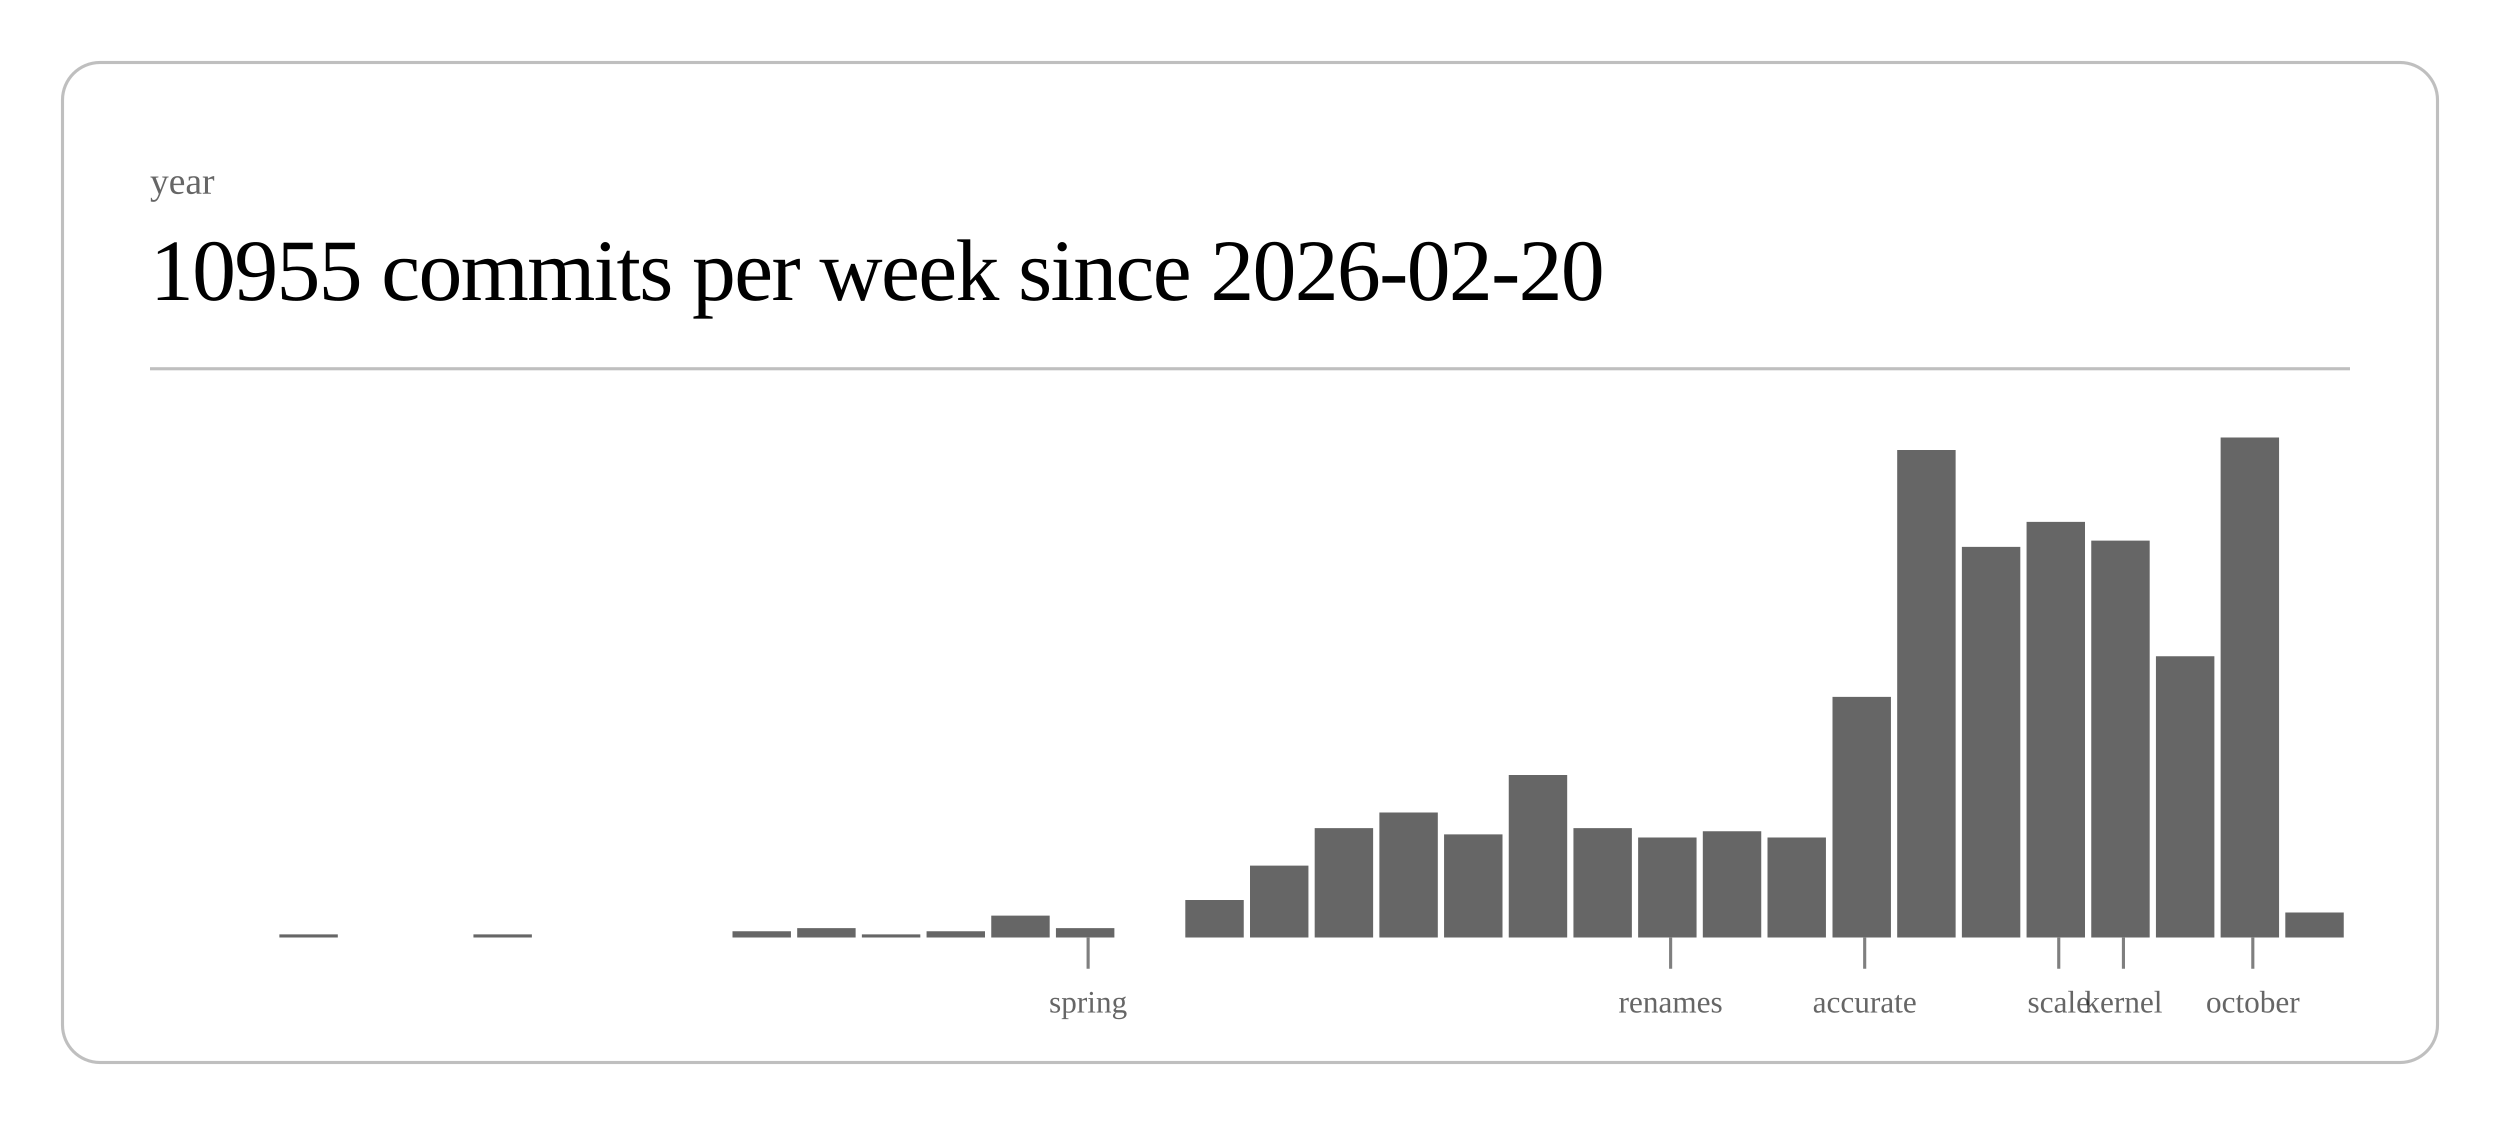
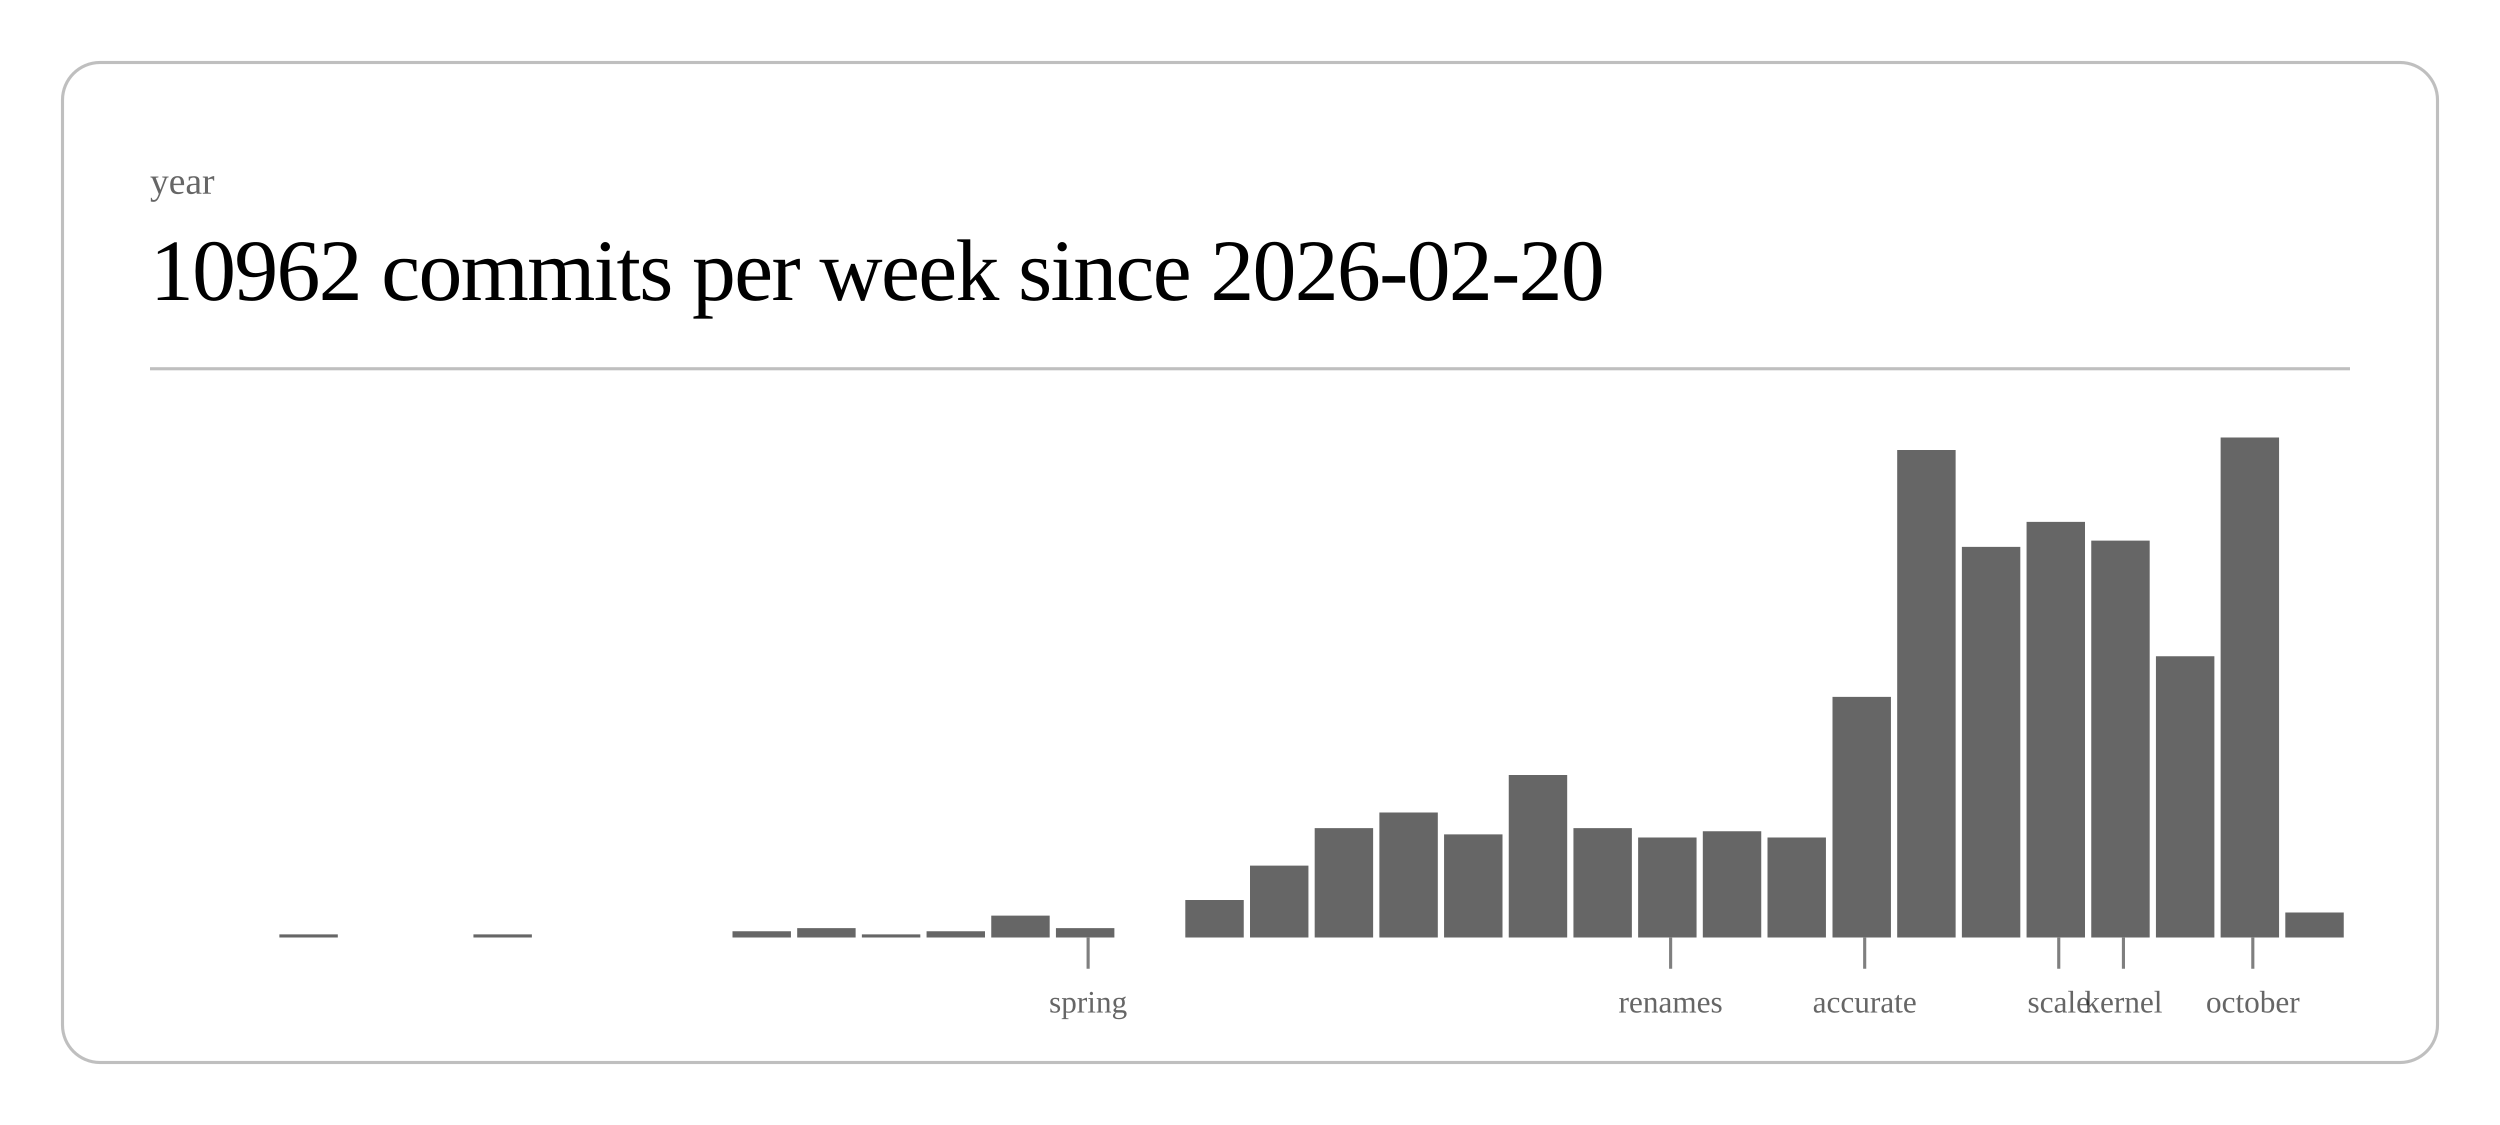
<svg xmlns="http://www.w3.org/2000/svg" class="post-header-svg" viewBox="0 0 800 360" width="800" height="360">
  <rect x="20" y="20" width="760" height="320" rx="12" ry="12" fill="none" stroke="currentColor" stroke-width="1" opacity="0.25" />
  <text fill="currentColor" x="48" y="62" font-size="12" opacity="0.6">year</text>
-   <text fill="currentColor" x="48" y="96" font-size="28" font-weight="300" letter-spacing="-0.5">10955 commits per week since 2026-02-20</text>
+   <text fill="currentColor" x="48" y="96" font-size="28" font-weight="300" letter-spacing="-0.5">10962 commits per week since 2026-02-20</text>
  <line stroke="currentColor" x1="48" y1="118" x2="752" y2="118" stroke-width="1" opacity="0.25" />
  <rect x="89.4" y="299" width="18.7" height="1" fill="currentColor" opacity="0.6" />
  <rect x="151.5" y="299" width="18.7" height="1" fill="currentColor" opacity="0.6" />
  <rect x="234.4" y="298" width="18.7" height="2" fill="currentColor" opacity="0.6" />
  <rect x="255.1" y="297" width="18.7" height="3" fill="currentColor" opacity="0.6" />
  <rect x="275.8" y="299" width="18.7" height="1" fill="currentColor" opacity="0.6" />
  <rect x="296.5" y="298" width="18.7" height="2" fill="currentColor" opacity="0.6" />
  <rect x="317.2" y="293" width="18.7" height="7" fill="currentColor" opacity="0.6" />
  <rect x="337.9" y="297" width="18.7" height="3" fill="currentColor" opacity="0.6" />
  <rect x="379.3" y="288" width="18.7" height="12" fill="currentColor" opacity="0.6" />
  <rect x="400.0" y="277" width="18.7" height="23" fill="currentColor" opacity="0.6" />
  <rect x="420.7" y="265" width="18.7" height="35" fill="currentColor" opacity="0.6" />
  <rect x="441.4" y="260" width="18.7" height="40" fill="currentColor" opacity="0.6" />
  <rect x="462.1" y="267" width="18.7" height="33" fill="currentColor" opacity="0.6" />
  <rect x="482.8" y="248" width="18.7" height="52" fill="currentColor" opacity="0.6" />
  <rect x="503.5" y="265" width="18.7" height="35" fill="currentColor" opacity="0.6" />
  <rect x="524.2" y="268" width="18.7" height="32" fill="currentColor" opacity="0.6" />
  <rect x="544.9" y="266" width="18.7" height="34" fill="currentColor" opacity="0.6" />
  <rect x="565.6" y="268" width="18.7" height="32" fill="currentColor" opacity="0.6" />
  <rect x="586.4" y="223" width="18.7" height="77" fill="currentColor" opacity="0.6" />
  <rect x="607.1" y="144" width="18.7" height="156" fill="currentColor" opacity="0.6" />
  <rect x="627.8" y="175" width="18.7" height="125" fill="currentColor" opacity="0.6" />
  <rect x="648.5" y="167" width="18.7" height="133" fill="currentColor" opacity="0.6" />
  <rect x="669.2" y="173" width="18.7" height="127" fill="currentColor" opacity="0.6" />
  <rect x="689.9" y="210" width="18.7" height="90" fill="currentColor" opacity="0.6" />
  <rect x="710.6" y="140" width="18.7" height="160" fill="currentColor" opacity="0.6" />
  <rect x="731.3" y="292" width="18.7" height="8" fill="currentColor" opacity="0.6" />
  <line stroke="currentColor" x1="348.2" y1="300" x2="348.2" y2="310" stroke-width="1" opacity="0.5" />
  <text fill="currentColor" x="348.2" y="324" font-size="10" opacity="0.6" text-anchor="middle">spring</text>
  <line stroke="currentColor" x1="534.6" y1="300" x2="534.6" y2="310" stroke-width="1" opacity="0.5" />
  <text fill="currentColor" x="534.6" y="324" font-size="10" opacity="0.6" text-anchor="middle">renames</text>
  <line stroke="currentColor" x1="596.7" y1="300" x2="596.7" y2="310" stroke-width="1" opacity="0.5" />
  <text fill="currentColor" x="596.7" y="324" font-size="10" opacity="0.6" text-anchor="middle">accurate</text>
  <line stroke="currentColor" x1="658.8" y1="300" x2="658.8" y2="310" stroke-width="1" opacity="0.5" />
  <text fill="currentColor" x="658.8" y="324" font-size="10" opacity="0.6" text-anchor="middle">scale</text>
  <line stroke="currentColor" x1="679.5" y1="300" x2="679.5" y2="310" stroke-width="1" opacity="0.5" />
  <text fill="currentColor" x="679.5" y="324" font-size="10" opacity="0.6" text-anchor="middle">kernel</text>
  <line stroke="currentColor" x1="720.9" y1="300" x2="720.9" y2="310" stroke-width="1" opacity="0.5" />
  <text fill="currentColor" x="720.9" y="324" font-size="10" opacity="0.6" text-anchor="middle">october</text>
</svg>
